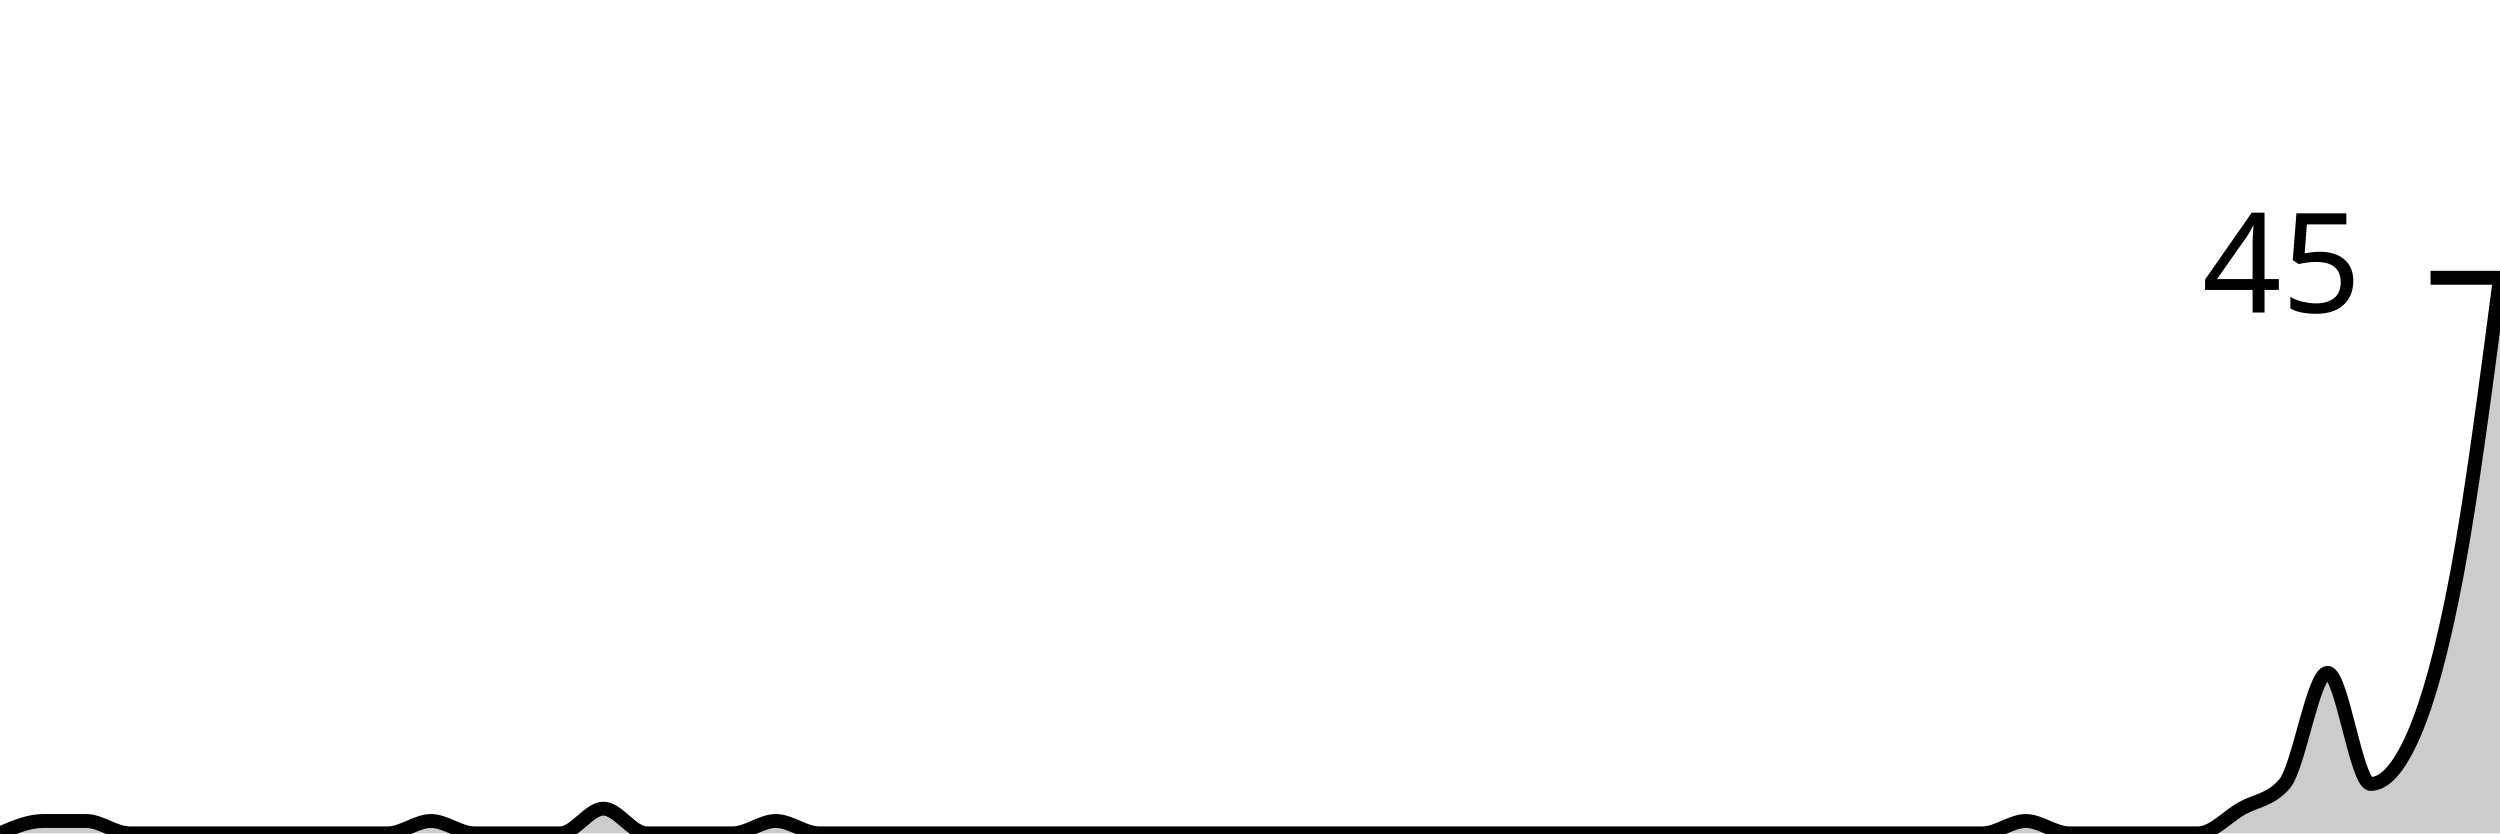
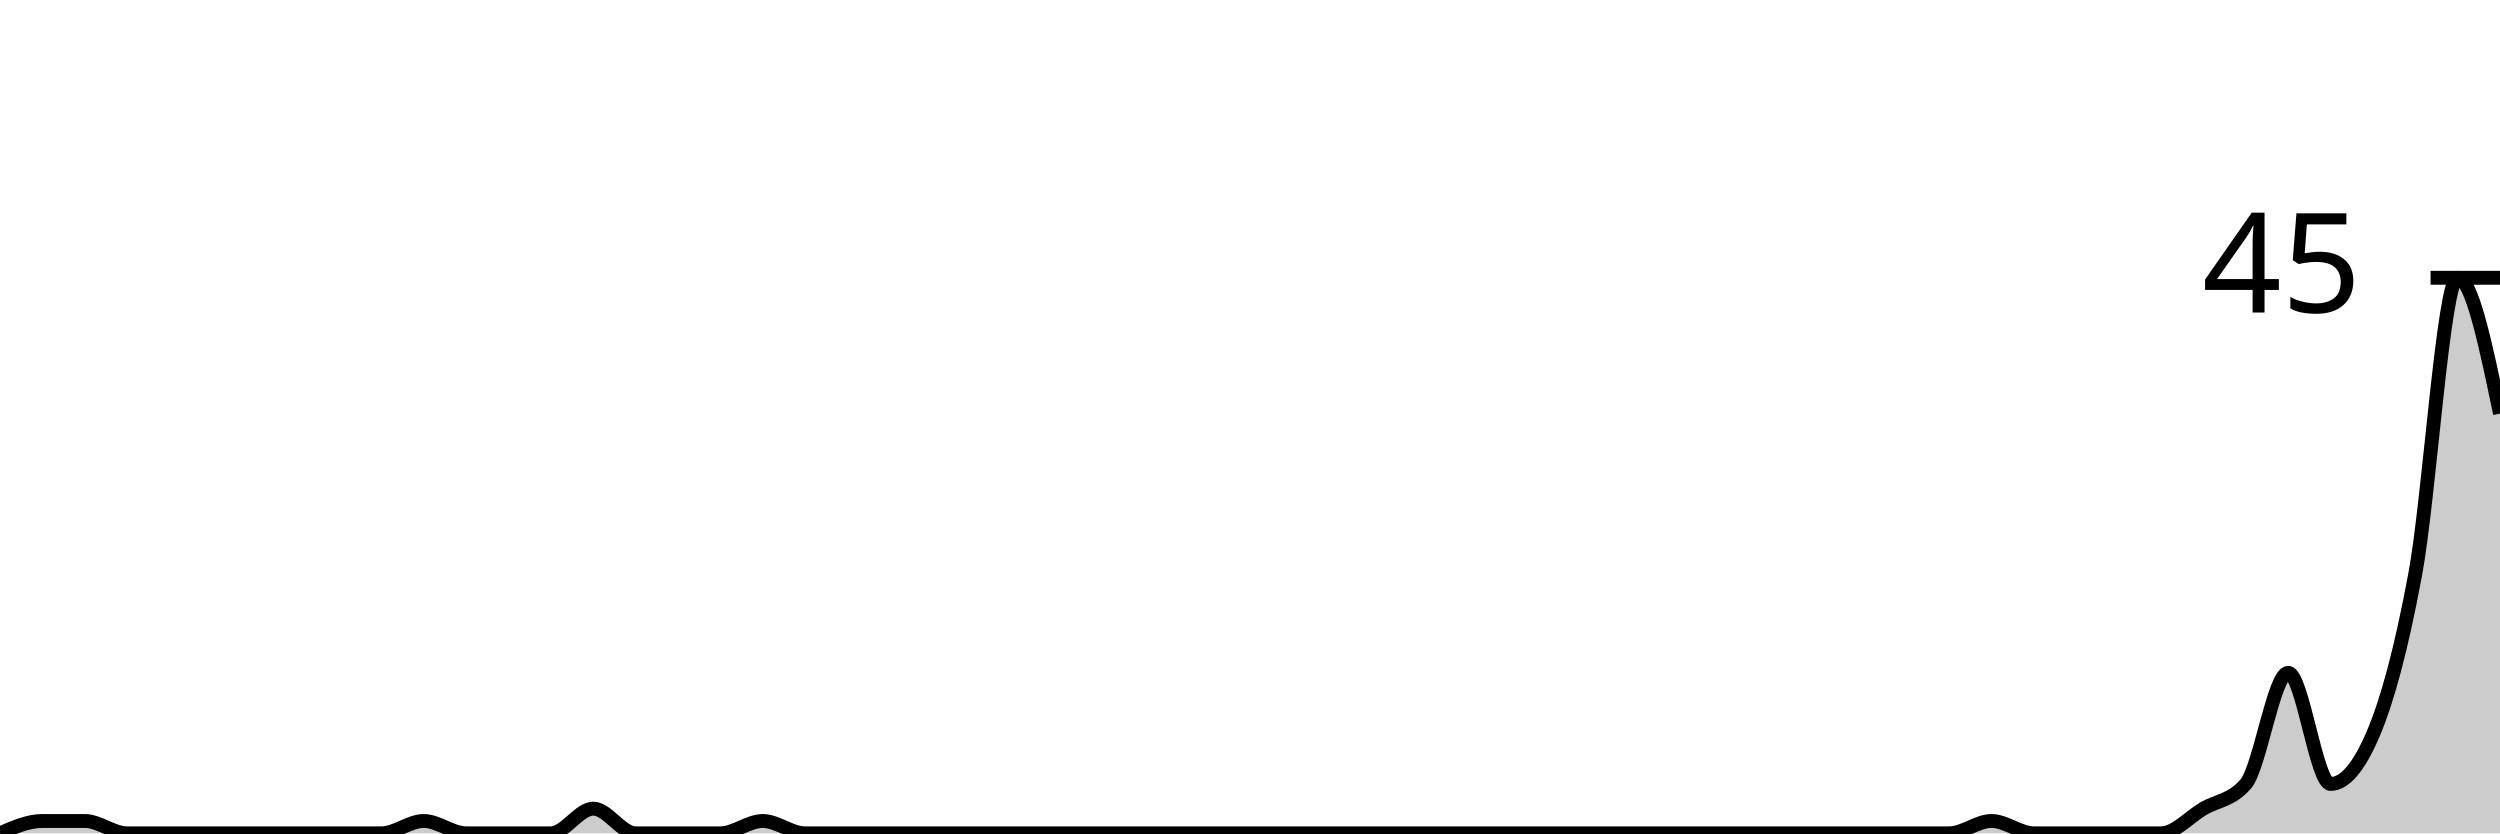
<svg xmlns="http://www.w3.org/2000/svg" viewBox="0 0 180 60">
  <g transform="translate(0,20)">
-     <path class="area" fill="rgba(0, 0, 0, 0.2)" d="M0,40C1.034,39.556,2.069,39.111,3.103,39.111C4.138,39.111,5.172,39.111,6.207,39.111C7.241,39.111,8.276,40,9.31,40C10.345,40,11.379,40,12.414,40C13.448,40,14.483,40,15.517,40C16.552,40,17.586,40,18.621,40C19.655,40,20.69,40,21.724,40C22.759,40,23.793,40,24.828,40C25.862,40,26.897,40,27.931,40C28.966,40,30,39.111,31.034,39.111C32.069,39.111,33.103,40,34.138,40C35.172,40,36.207,40,37.241,40C38.276,40,39.31,40,40.345,40C41.379,40,42.414,38.222,43.448,38.222C44.483,38.222,45.517,40,46.552,40C47.586,40,48.621,40,49.655,40C50.69,40,51.724,40,52.759,40C53.793,40,54.828,39.111,55.862,39.111C56.897,39.111,57.931,40,58.966,40C60,40,61.034,40,62.069,40C63.103,40,64.138,40,65.172,40C66.207,40,67.241,40,68.276,40C69.31,40,70.345,40,71.379,40C72.414,40,73.448,40,74.483,40C75.517,40,76.552,40,77.586,40C78.621,40,79.655,40,80.69,40C81.724,40,82.759,40,83.793,40C84.828,40,85.862,40,86.897,40C87.931,40,88.966,40,90,40C91.034,40,92.069,40,93.103,40C94.138,40,95.172,40,96.207,40C97.241,40,98.276,40,99.31,40C100.345,40,101.379,40,102.414,40C103.448,40,104.483,40,105.517,40C106.552,40,107.586,40,108.621,40C109.655,40,110.69,40,111.724,40C112.759,40,113.793,40,114.828,40C115.862,40,116.897,40,117.931,40C118.966,40,120,40,121.034,40C122.069,40,123.103,40,124.138,40C125.172,40,126.207,40,127.241,40C128.276,40,129.31,40,130.345,40C131.379,40,132.414,40,133.448,40C134.483,40,135.517,40,136.552,40C137.586,40,138.621,40,139.655,40C140.69,40,141.724,40,142.759,40C143.793,40,144.828,39.111,145.862,39.111C146.897,39.111,147.931,40,148.966,40C150,40,151.034,40,152.069,40C153.103,40,154.138,40,155.172,40C156.207,40,157.241,40,158.276,40C159.31,40,160.345,38.815,161.379,38.222C162.414,37.63,163.448,37.63,164.483,36.444C165.517,35.259,166.552,28.444,167.586,28.444C168.621,28.444,169.655,36.444,170.69,36.444C171.724,36.444,172.759,35.259,173.793,32.889C174.828,30.519,175.862,26.815,176.897,21.333C177.931,15.852,178.966,7.926,180,0L180,40C178.966,40,177.931,40,176.897,40C175.862,40,174.828,40,173.793,40C172.759,40,171.724,40,170.69,40C169.655,40,168.621,40,167.586,40C166.552,40,165.517,40,164.483,40C163.448,40,162.414,40,161.379,40C160.345,40,159.31,40,158.276,40C157.241,40,156.207,40,155.172,40C154.138,40,153.103,40,152.069,40C151.034,40,150,40,148.966,40C147.931,40,146.897,40,145.862,40C144.828,40,143.793,40,142.759,40C141.724,40,140.69,40,139.655,40C138.621,40,137.586,40,136.552,40C135.517,40,134.483,40,133.448,40C132.414,40,131.379,40,130.345,40C129.31,40,128.276,40,127.241,40C126.207,40,125.172,40,124.138,40C123.103,40,122.069,40,121.034,40C120,40,118.966,40,117.931,40C116.897,40,115.862,40,114.828,40C113.793,40,112.759,40,111.724,40C110.69,40,109.655,40,108.621,40C107.586,40,106.552,40,105.517,40C104.483,40,103.448,40,102.414,40C101.379,40,100.345,40,99.31,40C98.276,40,97.241,40,96.207,40C95.172,40,94.138,40,93.103,40C92.069,40,91.034,40,90,40C88.966,40,87.931,40,86.897,40C85.862,40,84.828,40,83.793,40C82.759,40,81.724,40,80.69,40C79.655,40,78.621,40,77.586,40C76.552,40,75.517,40,74.483,40C73.448,40,72.414,40,71.379,40C70.345,40,69.31,40,68.276,40C67.241,40,66.207,40,65.172,40C64.138,40,63.103,40,62.069,40C61.034,40,60,40,58.966,40C57.931,40,56.897,40,55.862,40C54.828,40,53.793,40,52.759,40C51.724,40,50.69,40,49.655,40C48.621,40,47.586,40,46.552,40C45.517,40,44.483,40,43.448,40C42.414,40,41.379,40,40.345,40C39.31,40,38.276,40,37.241,40C36.207,40,35.172,40,34.138,40C33.103,40,32.069,40,31.034,40C30,40,28.966,40,27.931,40C26.897,40,25.862,40,24.828,40C23.793,40,22.759,40,21.724,40C20.69,40,19.655,40,18.621,40C17.586,40,16.552,40,15.517,40C14.483,40,13.448,40,12.414,40C11.379,40,10.345,40,9.31,40C8.276,40,7.241,40,6.207,40C5.172,40,4.138,40,3.103,40C2.069,40,1.034,40,0,40Z" />
-     <path class="line" stroke="black" fill="none" d="M0,40C1.034,39.556,2.069,39.111,3.103,39.111C4.138,39.111,5.172,39.111,6.207,39.111C7.241,39.111,8.276,40,9.31,40C10.345,40,11.379,40,12.414,40C13.448,40,14.483,40,15.517,40C16.552,40,17.586,40,18.621,40C19.655,40,20.69,40,21.724,40C22.759,40,23.793,40,24.828,40C25.862,40,26.897,40,27.931,40C28.966,40,30,39.111,31.034,39.111C32.069,39.111,33.103,40,34.138,40C35.172,40,36.207,40,37.241,40C38.276,40,39.31,40,40.345,40C41.379,40,42.414,38.222,43.448,38.222C44.483,38.222,45.517,40,46.552,40C47.586,40,48.621,40,49.655,40C50.69,40,51.724,40,52.759,40C53.793,40,54.828,39.111,55.862,39.111C56.897,39.111,57.931,40,58.966,40C60,40,61.034,40,62.069,40C63.103,40,64.138,40,65.172,40C66.207,40,67.241,40,68.276,40C69.31,40,70.345,40,71.379,40C72.414,40,73.448,40,74.483,40C75.517,40,76.552,40,77.586,40C78.621,40,79.655,40,80.69,40C81.724,40,82.759,40,83.793,40C84.828,40,85.862,40,86.897,40C87.931,40,88.966,40,90,40C91.034,40,92.069,40,93.103,40C94.138,40,95.172,40,96.207,40C97.241,40,98.276,40,99.31,40C100.345,40,101.379,40,102.414,40C103.448,40,104.483,40,105.517,40C106.552,40,107.586,40,108.621,40C109.655,40,110.69,40,111.724,40C112.759,40,113.793,40,114.828,40C115.862,40,116.897,40,117.931,40C118.966,40,120,40,121.034,40C122.069,40,123.103,40,124.138,40C125.172,40,126.207,40,127.241,40C128.276,40,129.31,40,130.345,40C131.379,40,132.414,40,133.448,40C134.483,40,135.517,40,136.552,40C137.586,40,138.621,40,139.655,40C140.69,40,141.724,40,142.759,40C143.793,40,144.828,39.111,145.862,39.111C146.897,39.111,147.931,40,148.966,40C150,40,151.034,40,152.069,40C153.103,40,154.138,40,155.172,40C156.207,40,157.241,40,158.276,40C159.31,40,160.345,38.815,161.379,38.222C162.414,37.63,163.448,37.63,164.483,36.444C165.517,35.259,166.552,28.444,167.586,28.444C168.621,28.444,169.655,36.444,170.69,36.444C171.724,36.444,172.759,35.259,173.793,32.889C174.828,30.519,175.862,26.815,176.897,21.333C177.931,15.852,178.966,7.926,180,0" />
+     <path class="area" fill="rgba(0, 0, 0, 0.2)" d="M0,40C1.017,39.556,2.034,39.111,3.051,39.111C4.068,39.111,5.085,39.111,6.102,39.111C7.119,39.111,8.136,40,9.153,40C10.169,40,11.186,40,12.203,40C13.22,40,14.237,40,15.254,40C16.271,40,17.288,40,18.305,40C19.322,40,20.339,40,21.356,40C22.373,40,23.39,40,24.407,40C25.424,40,26.441,40,27.458,40C28.475,40,29.492,39.111,30.508,39.111C31.525,39.111,32.542,40,33.559,40C34.576,40,35.593,40,36.61,40C37.627,40,38.644,40,39.661,40C40.678,40,41.695,38.222,42.712,38.222C43.729,38.222,44.746,40,45.763,40C46.78,40,47.797,40,48.814,40C49.831,40,50.847,40,51.864,40C52.881,40,53.898,39.111,54.915,39.111C55.932,39.111,56.949,40,57.966,40C58.983,40,60,40,61.017,40C62.034,40,63.051,40,64.068,40C65.085,40,66.102,40,67.119,40C68.136,40,69.153,40,70.169,40C71.186,40,72.203,40,73.22,40C74.237,40,75.254,40,76.271,40C77.288,40,78.305,40,79.322,40C80.339,40,81.356,40,82.373,40C83.39,40,84.407,40,85.424,40C86.441,40,87.458,40,88.475,40C89.492,40,90.508,40,91.525,40C92.542,40,93.559,40,94.576,40C95.593,40,96.61,40,97.627,40C98.644,40,99.661,40,100.678,40C101.695,40,102.712,40,103.729,40C104.746,40,105.763,40,106.78,40C107.797,40,108.814,40,109.831,40C110.847,40,111.864,40,112.881,40C113.898,40,114.915,40,115.932,40C116.949,40,117.966,40,118.983,40C120,40,121.017,40,122.034,40C123.051,40,124.068,40,125.085,40C126.102,40,127.119,40,128.136,40C129.153,40,130.169,40,131.186,40C132.203,40,133.22,40,134.237,40C135.254,40,136.271,40,137.288,40C138.305,40,139.322,40,140.339,40C141.356,40,142.373,39.111,143.39,39.111C144.407,39.111,145.424,40,146.441,40C147.458,40,148.475,40,149.492,40C150.508,40,151.525,40,152.542,40C153.559,40,154.576,40,155.593,40C156.61,40,157.627,38.815,158.644,38.222C159.661,37.63,160.678,37.63,161.695,36.444C162.712,35.259,163.729,28.444,164.746,28.444C165.763,28.444,166.78,36.444,167.797,36.444C168.814,36.444,169.831,35.259,170.847,32.889C171.864,30.519,172.881,26.815,173.898,21.333C174.915,15.852,175.932,0,176.949,0C177.966,0,178.983,4.889,180,9.778L180,40C178.983,40,177.966,40,176.949,40C175.932,40,174.915,40,173.898,40C172.881,40,171.864,40,170.847,40C169.831,40,168.814,40,167.797,40C166.78,40,165.763,40,164.746,40C163.729,40,162.712,40,161.695,40C160.678,40,159.661,40,158.644,40C157.627,40,156.61,40,155.593,40C154.576,40,153.559,40,152.542,40C151.525,40,150.508,40,149.492,40C148.475,40,147.458,40,146.441,40C145.424,40,144.407,40,143.39,40C142.373,40,141.356,40,140.339,40C139.322,40,138.305,40,137.288,40C136.271,40,135.254,40,134.237,40C133.22,40,132.203,40,131.186,40C130.169,40,129.153,40,128.136,40C127.119,40,126.102,40,125.085,40C124.068,40,123.051,40,122.034,40C121.017,40,120,40,118.983,40C117.966,40,116.949,40,115.932,40C114.915,40,113.898,40,112.881,40C111.864,40,110.847,40,109.831,40C108.814,40,107.797,40,106.78,40C105.763,40,104.746,40,103.729,40C102.712,40,101.695,40,100.678,40C99.661,40,98.644,40,97.627,40C96.61,40,95.593,40,94.576,40C93.559,40,92.542,40,91.525,40C90.508,40,89.492,40,88.475,40C87.458,40,86.441,40,85.424,40C84.407,40,83.39,40,82.373,40C81.356,40,80.339,40,79.322,40C78.305,40,77.288,40,76.271,40C75.254,40,74.237,40,73.22,40C72.203,40,71.186,40,70.169,40C69.153,40,68.136,40,67.119,40C66.102,40,65.085,40,64.068,40C63.051,40,62.034,40,61.017,40C60,40,58.983,40,57.966,40C56.949,40,55.932,40,54.915,40C53.898,40,52.881,40,51.864,40C50.847,40,49.831,40,48.814,40C47.797,40,46.78,40,45.763,40C44.746,40,43.729,40,42.712,40C41.695,40,40.678,40,39.661,40C38.644,40,37.627,40,36.61,40C35.593,40,34.576,40,33.559,40C32.542,40,31.525,40,30.508,40C29.492,40,28.475,40,27.458,40C26.441,40,25.424,40,24.407,40C23.39,40,22.373,40,21.356,40C20.339,40,19.322,40,18.305,40C17.288,40,16.271,40,15.254,40C14.237,40,13.22,40,12.203,40C11.186,40,10.169,40,9.153,40C8.136,40,7.119,40,6.102,40C5.085,40,4.068,40,3.051,40C2.034,40,1.017,40,0,40Z" />
+     <path class="line" stroke="black" fill="none" d="M0,40C1.017,39.556,2.034,39.111,3.051,39.111C4.068,39.111,5.085,39.111,6.102,39.111C7.119,39.111,8.136,40,9.153,40C10.169,40,11.186,40,12.203,40C13.22,40,14.237,40,15.254,40C16.271,40,17.288,40,18.305,40C19.322,40,20.339,40,21.356,40C22.373,40,23.39,40,24.407,40C25.424,40,26.441,40,27.458,40C28.475,40,29.492,39.111,30.508,39.111C31.525,39.111,32.542,40,33.559,40C34.576,40,35.593,40,36.61,40C37.627,40,38.644,40,39.661,40C40.678,40,41.695,38.222,42.712,38.222C43.729,38.222,44.746,40,45.763,40C46.78,40,47.797,40,48.814,40C49.831,40,50.847,40,51.864,40C52.881,40,53.898,39.111,54.915,39.111C55.932,39.111,56.949,40,57.966,40C58.983,40,60,40,61.017,40C62.034,40,63.051,40,64.068,40C65.085,40,66.102,40,67.119,40C68.136,40,69.153,40,70.169,40C71.186,40,72.203,40,73.22,40C74.237,40,75.254,40,76.271,40C77.288,40,78.305,40,79.322,40C80.339,40,81.356,40,82.373,40C83.39,40,84.407,40,85.424,40C86.441,40,87.458,40,88.475,40C89.492,40,90.508,40,91.525,40C92.542,40,93.559,40,94.576,40C95.593,40,96.61,40,97.627,40C98.644,40,99.661,40,100.678,40C101.695,40,102.712,40,103.729,40C104.746,40,105.763,40,106.78,40C107.797,40,108.814,40,109.831,40C110.847,40,111.864,40,112.881,40C113.898,40,114.915,40,115.932,40C116.949,40,117.966,40,118.983,40C120,40,121.017,40,122.034,40C123.051,40,124.068,40,125.085,40C126.102,40,127.119,40,128.136,40C129.153,40,130.169,40,131.186,40C132.203,40,133.22,40,134.237,40C135.254,40,136.271,40,137.288,40C138.305,40,139.322,40,140.339,40C141.356,40,142.373,39.111,143.39,39.111C144.407,39.111,145.424,40,146.441,40C147.458,40,148.475,40,149.492,40C150.508,40,151.525,40,152.542,40C153.559,40,154.576,40,155.593,40C156.61,40,157.627,38.815,158.644,38.222C159.661,37.63,160.678,37.63,161.695,36.444C162.712,35.259,163.729,28.444,164.746,28.444C165.763,28.444,166.78,36.444,167.797,36.444C168.814,36.444,169.831,35.259,170.847,32.889C171.864,30.519,172.881,26.815,173.898,21.333C174.915,15.852,175.932,0,176.949,0C177.966,0,178.983,4.889,180,9.778" />
    <path class="axis-ceiling" stroke-width="1" stroke="black" fill="none" d="M175,0L180,0" />
    <text class="axis-ceiling-label" font-family="sans-serif" text-anchor="end" font-size="10px" x="170" y="2.5">45</text>
  </g>
</svg>
